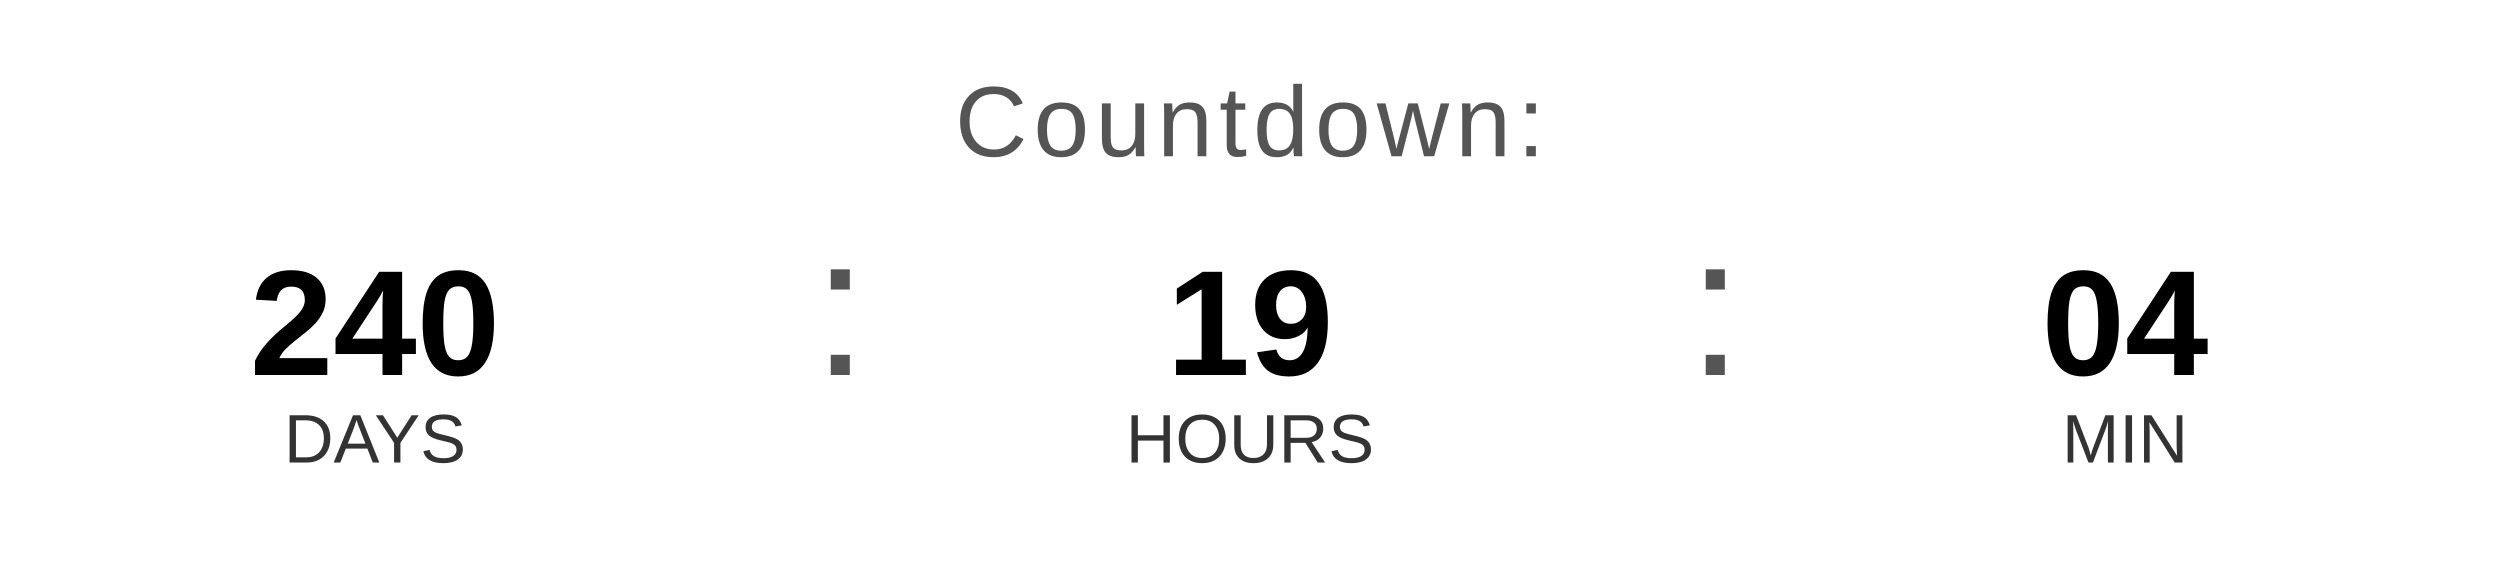
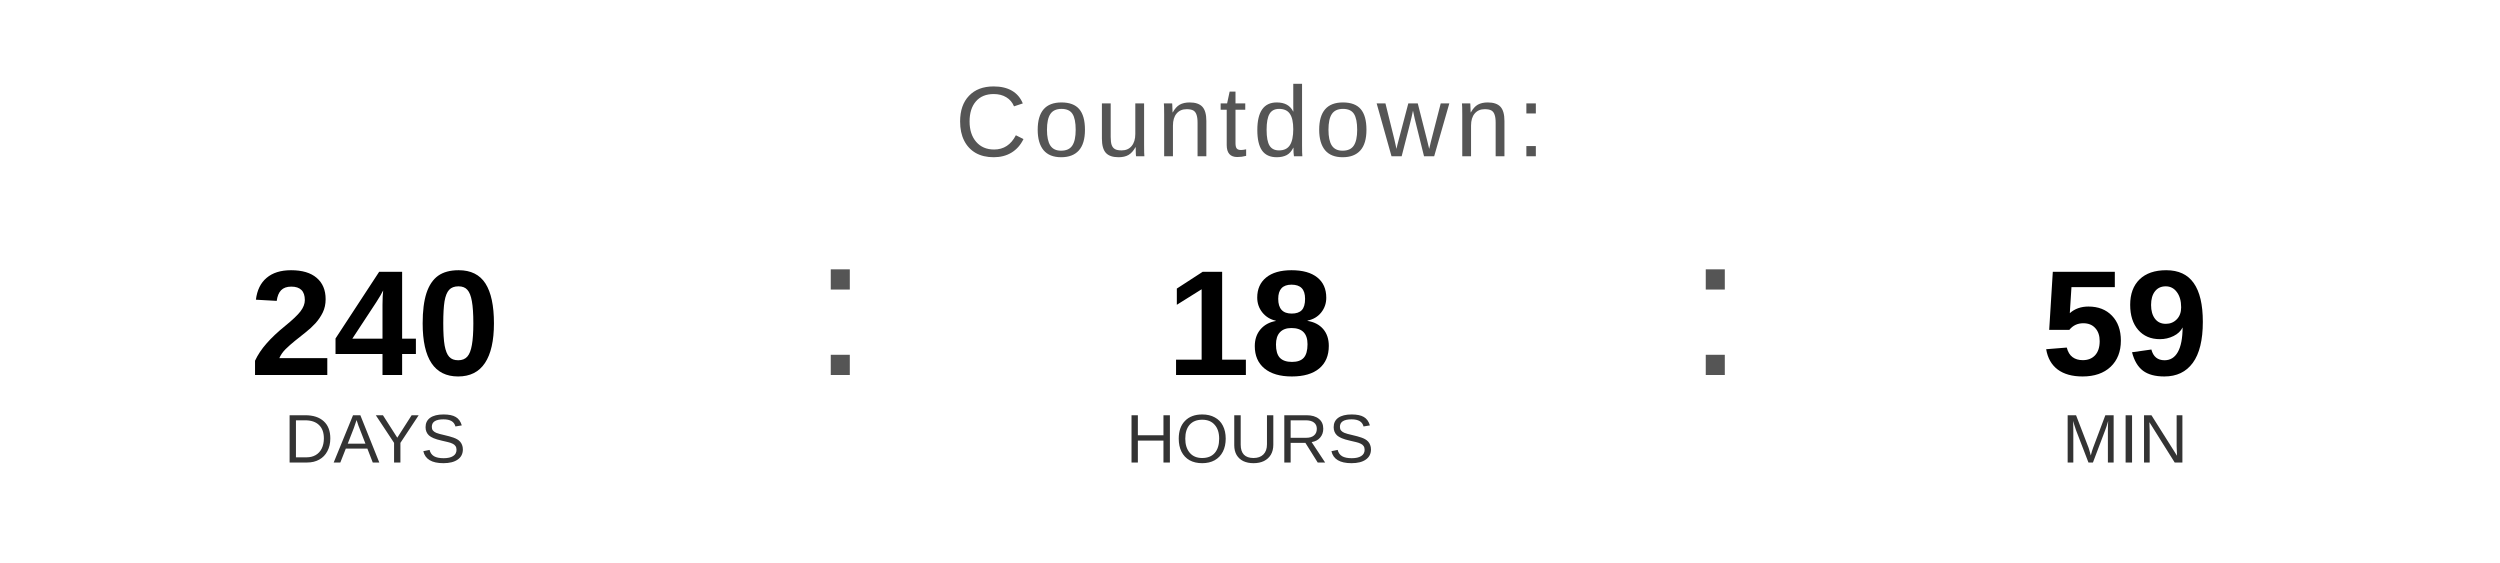
<svg xmlns="http://www.w3.org/2000/svg" width="400" height="90" viewBox="0 0 400 90">
  <text x="200" y="25" font-family="Arial, Helvetica, sans-serif" font-size="16" fill="#555555" text-anchor="middle" letter-spacing="1">
    Countdown:
  </text>
  <text x="60" y="60" font-family="Arial, Helvetica, sans-serif" font-size="24" font-weight="bold" fill="#000000" text-anchor="middle">240</text>
  <text x="60" y="74" font-family="Arial, Helvetica, sans-serif" font-size="11" fill="#333333" text-anchor="middle">DAYS</text>
  <text x="130" y="60" font-family="Arial, sans-serif" font-size="32" fill="#555555">:</text>
-   <text x="200" y="60" font-family="Arial, Helvetica, sans-serif" font-size="24" font-weight="bold" fill="#000000" text-anchor="middle">19</text>
+   <text x="200" y="60" font-family="Arial, Helvetica, sans-serif" font-size="24" font-weight="bold" fill="#000000" text-anchor="middle">18</text>
  <text x="200" y="74" font-family="Arial, Helvetica, sans-serif" font-size="11" fill="#333333" text-anchor="middle">HOURS</text>
  <text x="270" y="60" font-family="Arial, sans-serif" font-size="32" fill="#555555">:</text>
-   <text x="340" y="60" font-family="Arial, Helvetica, sans-serif" font-size="24" font-weight="bold" fill="#000000" text-anchor="middle">04</text>
+   <text x="340" y="60" font-family="Arial, Helvetica, sans-serif" font-size="24" font-weight="bold" fill="#000000" text-anchor="middle">59</text>
  <text x="340" y="74" font-family="Arial, Helvetica, sans-serif" font-size="11" fill="#333333" text-anchor="middle">MIN</text>
</svg>
